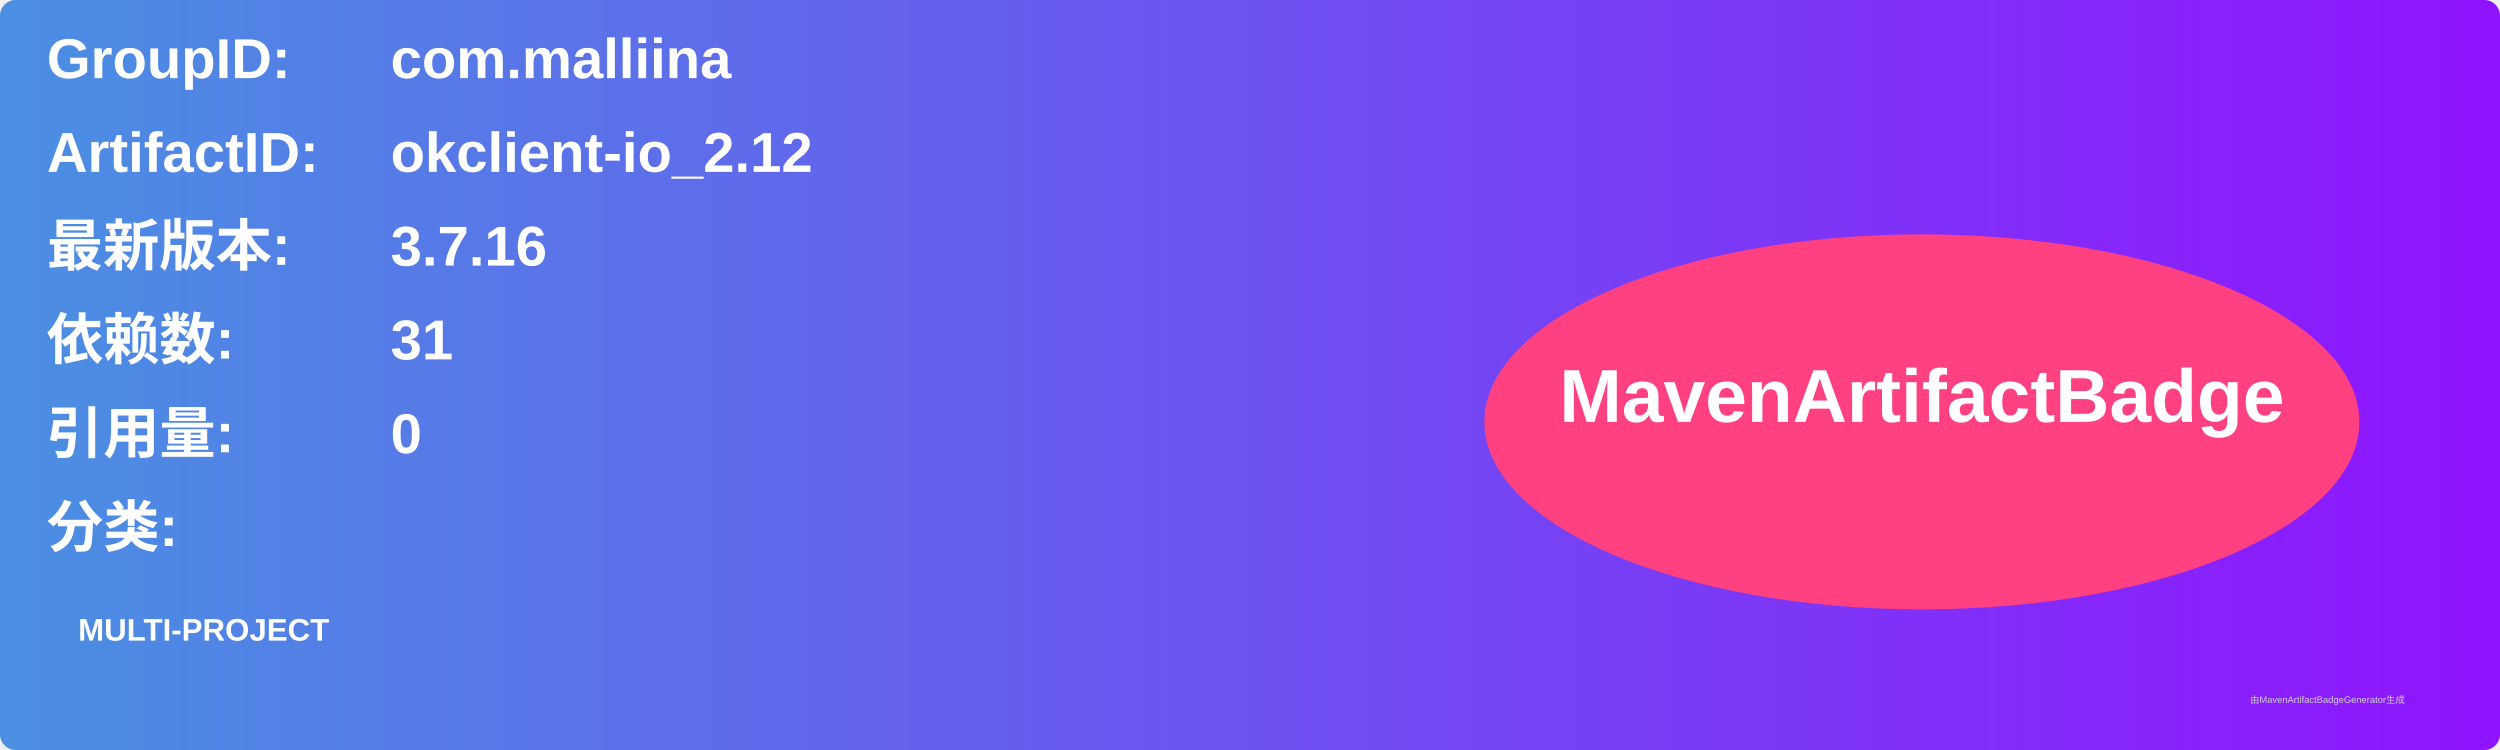
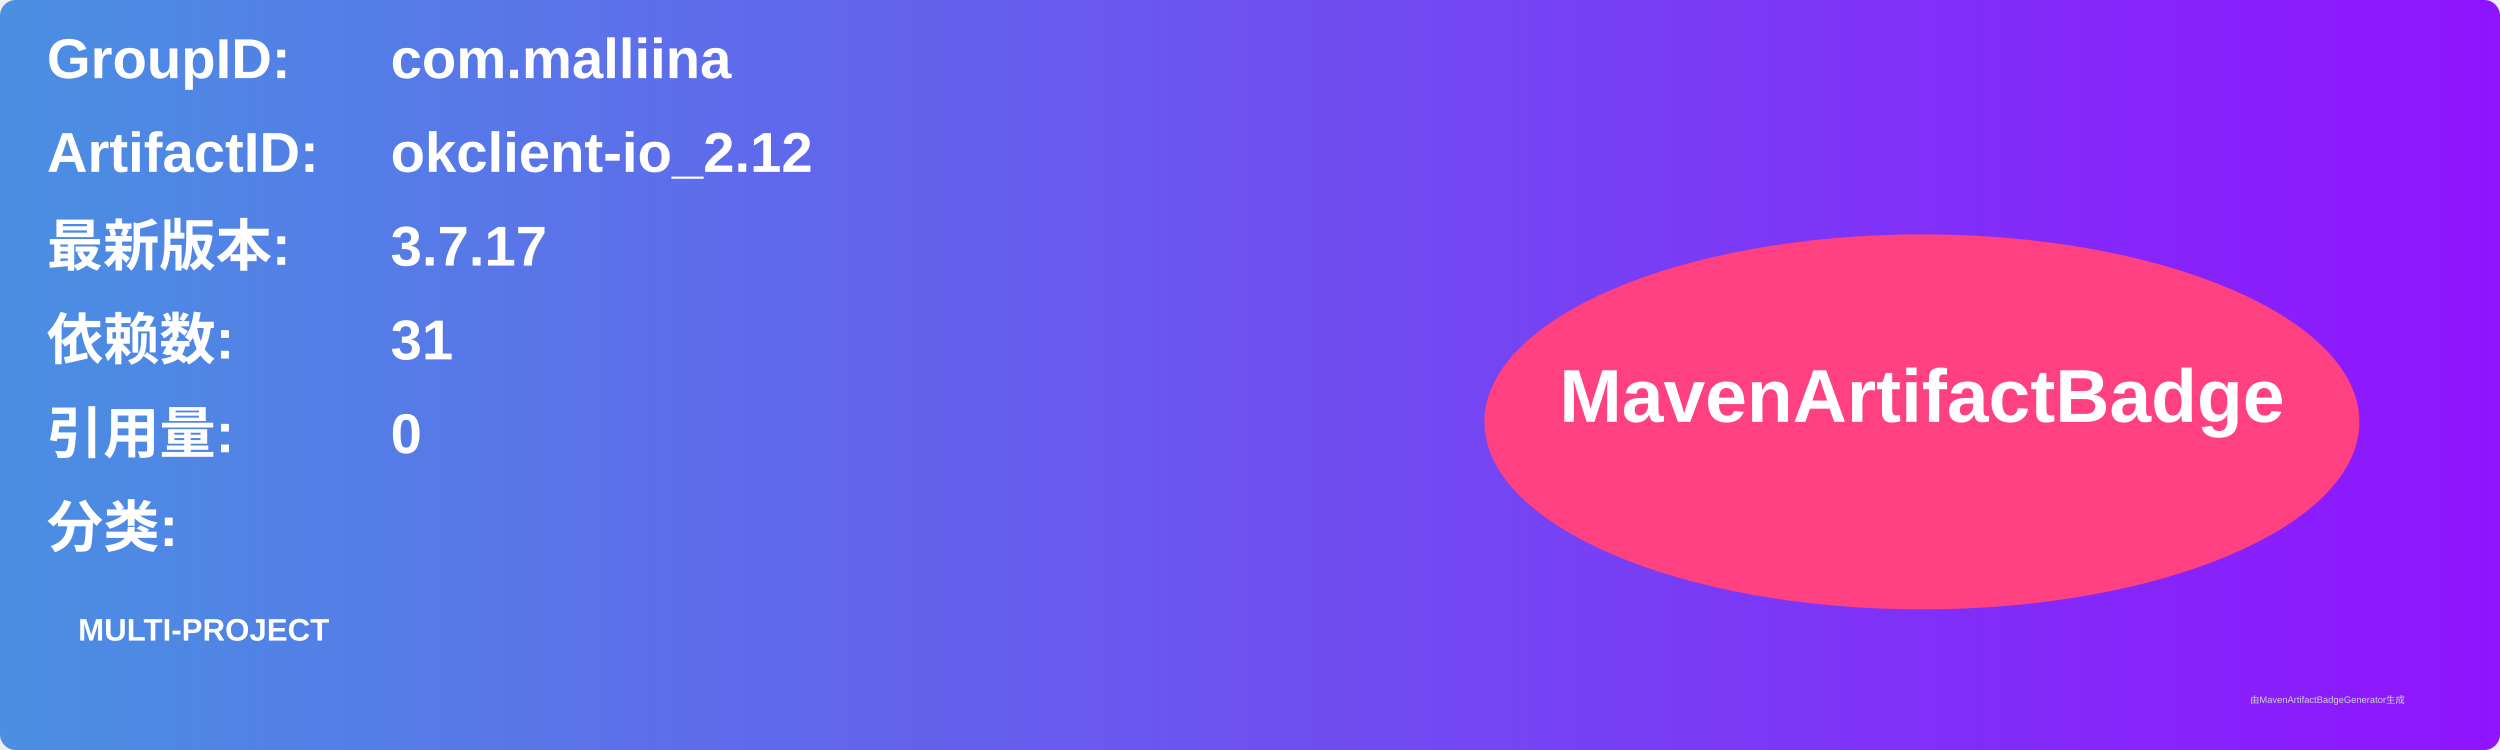
<svg xmlns="http://www.w3.org/2000/svg" width="800" height="240" viewBox="0 0 800 240">
  <linearGradient id="grad" x1="0%" y1="0%" x2="100%" y2="0%">
    <stop offset="0%" stop-color="#4a90e2" />
    <stop offset="100%" stop-color="#9013fe" />
  </linearGradient>
  <rect width="100%" height="100%" rx="5" ry="5" fill="url(#grad)" />
  <g transform="translate(15, 15)">
    <text x="0" y="10" font-family="Arial" font-size="18" fill="white" font-weight="bold" width="260">GroupID:</text>
    <text x="110" y="10" font-family="Arial" font-size="18" fill="white" font-weight="bold" width="460">com.malliina</text>
    <text x="0" y="40" font-family="Arial" font-size="18" fill="white" font-weight="bold" width="260">ArtifactID:</text>
    <text x="110" y="40" font-family="Arial" font-size="18" fill="white" font-weight="bold" width="460">okclient-io_2.12</text>
    <text x="0" y="70" font-family="Arial" font-size="18" fill="white" font-weight="bold">最新版本:</text>
    <text x="110" y="70" font-family="Arial" font-size="18" fill="white" font-weight="bold">
-       <tspan font-weight="bold">3.7.16</tspan>
+       <tspan font-weight="bold">3.7.17</tspan>
    </text>
    <text x="0" y="100" font-family="Arial" font-size="18" fill="white" font-weight="bold">依赖数: </text>
    <text x="110" y="100" font-family="Arial" font-size="18" fill="white">
      <tspan font-weight="bold">31</tspan>
    </text>
    <text x="0" y="130" font-family="Arial" font-size="18" fill="white" font-weight="bold">引用量: </text>
    <text x="110" y="130" font-family="Arial" font-size="18" fill="white">
      <tspan font-weight="bold">0</tspan>
    </text>
    <text x="0" y="160" font-family="Arial" font-size="18" fill="white" font-weight="bold">分类:</text>
    <text x="10" y="190" font-family="Arial" font-size="10" fill="white">
      <tspan font-weight="bold">MULTI-PROJECT</tspan>
    </text>
    <ellipse cx="600" cy="120" rx="140" ry="60" fill="#ff4081" />
    <text x="600" y="120" text-anchor="middle" font-family="Arial" font-size="24" fill="white" font-weight="bold">MavenArtifactBadge</text>
  </g>
  <text x="720" y="225" font-family="Arial" font-size="3" fill="#d0d0d0">由MavenArtifactBadgeGenerator生成</text>
</svg>
